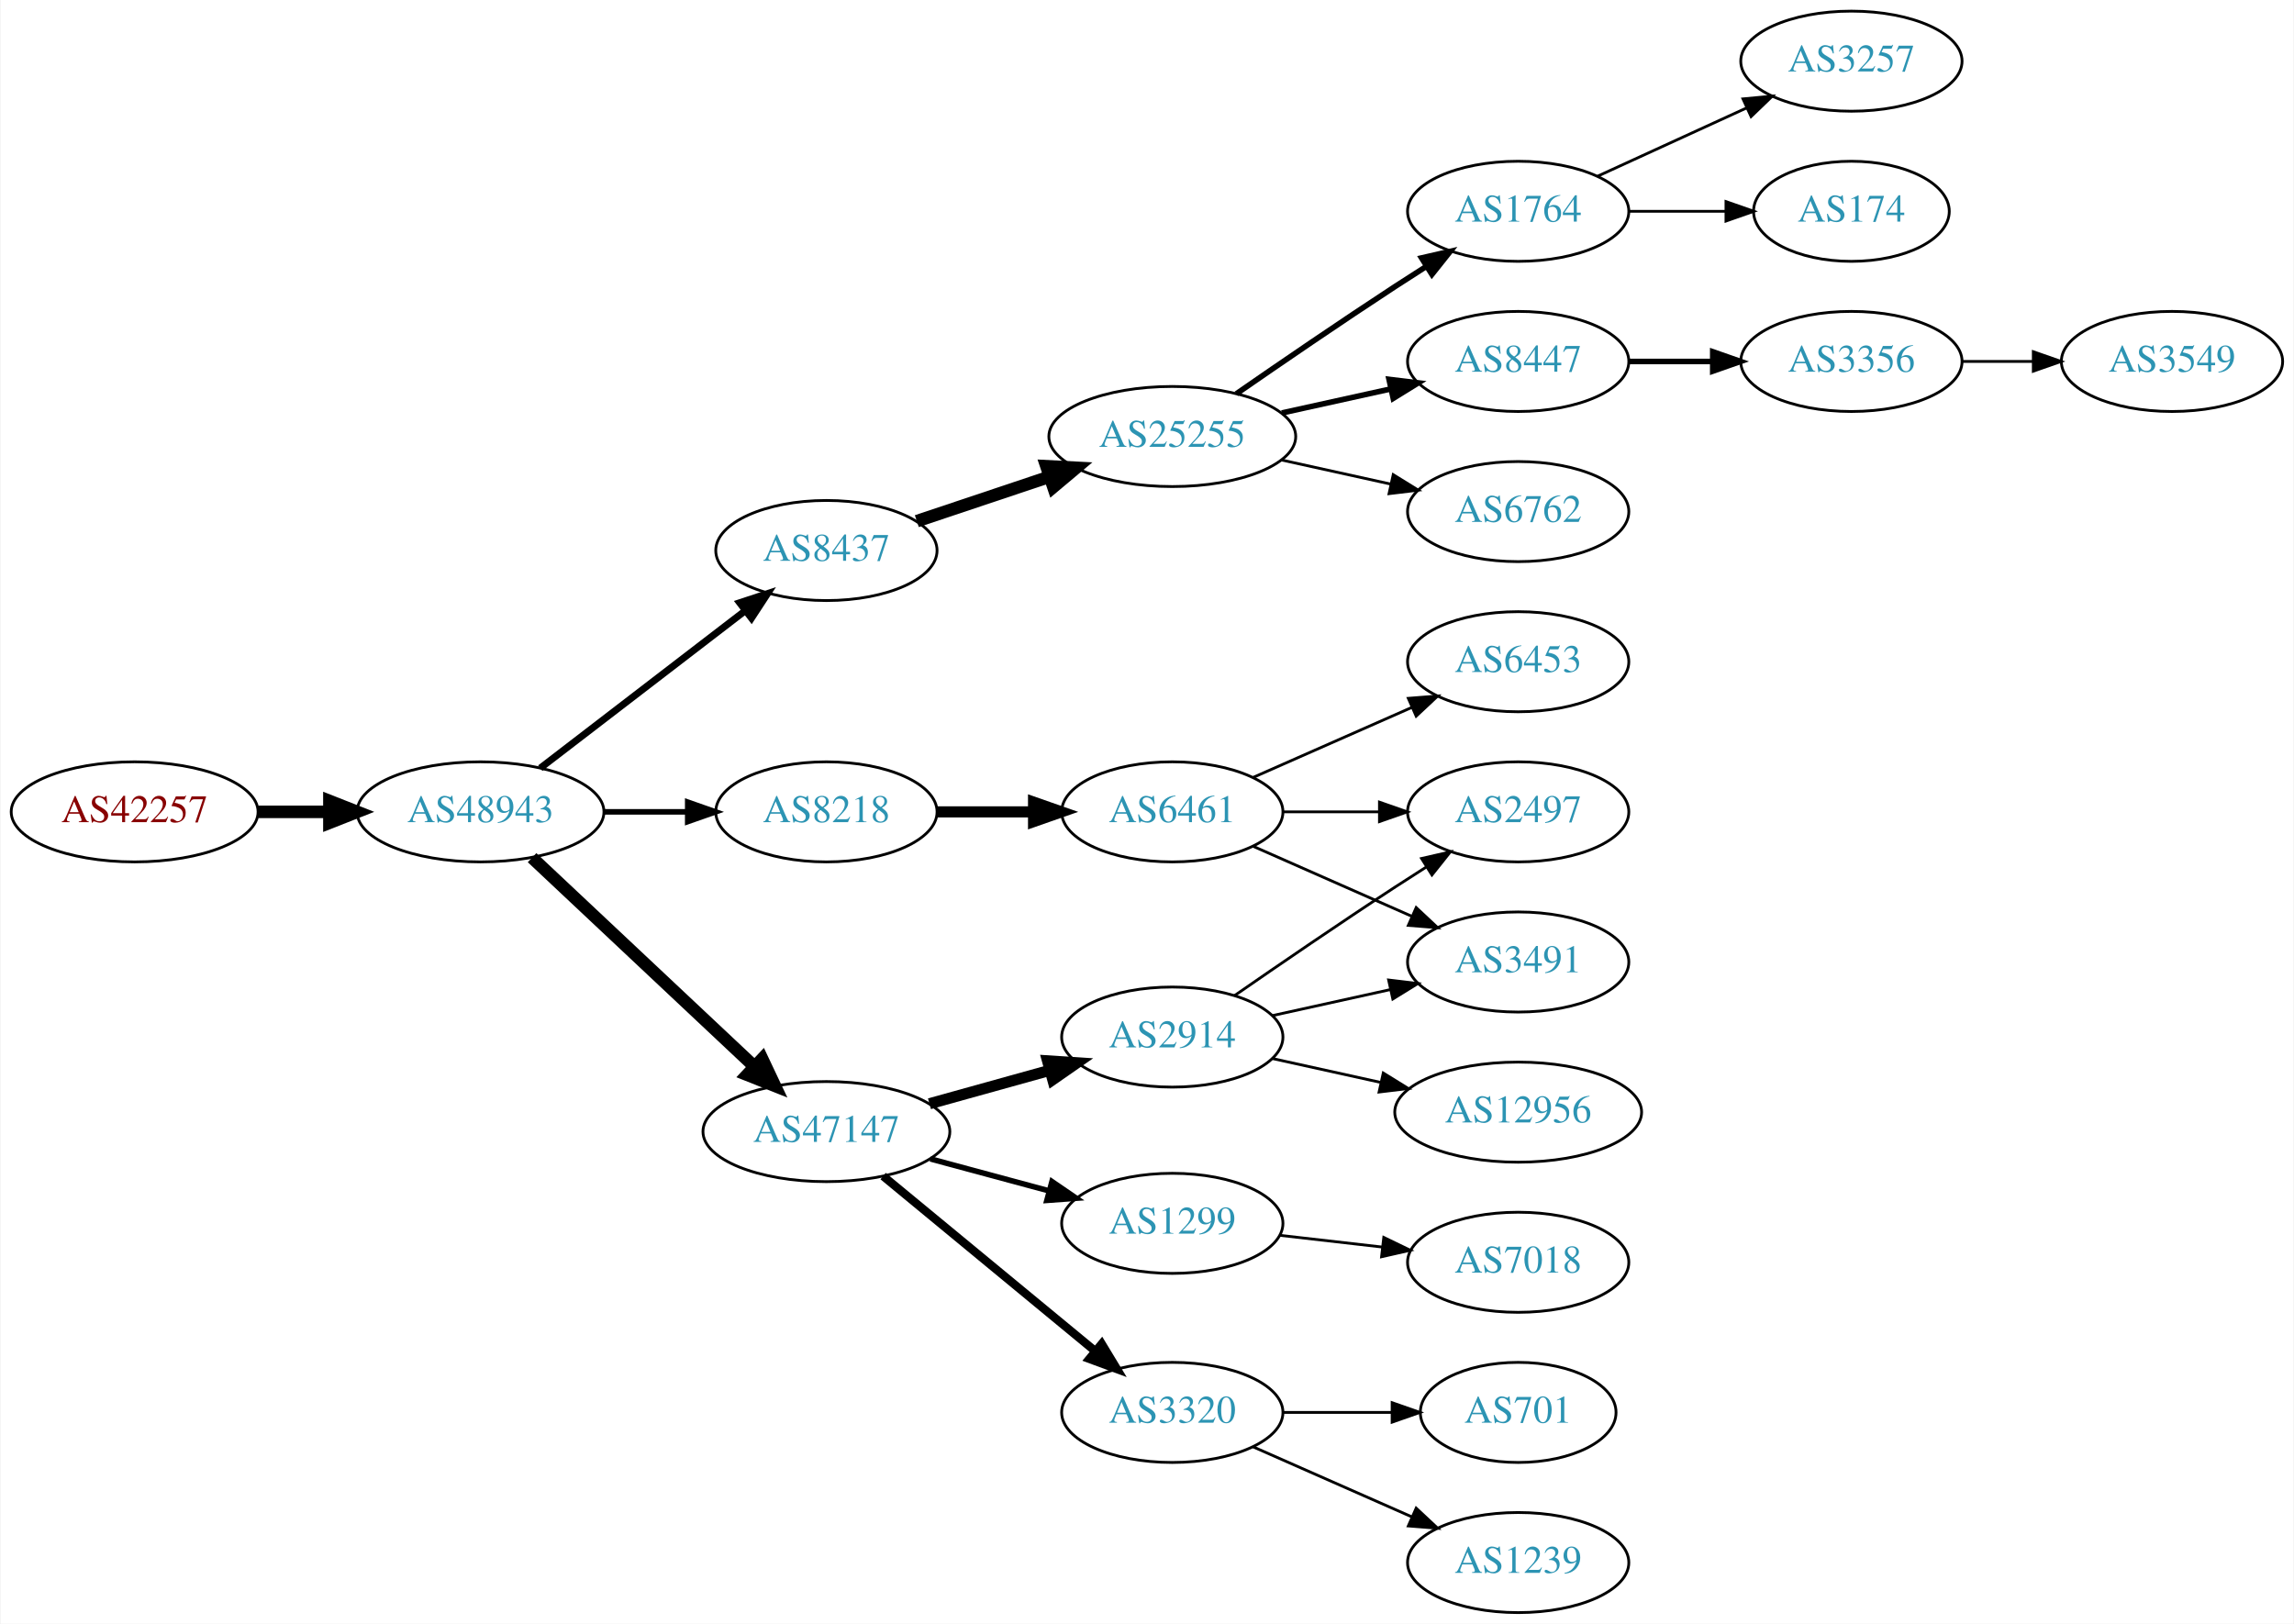
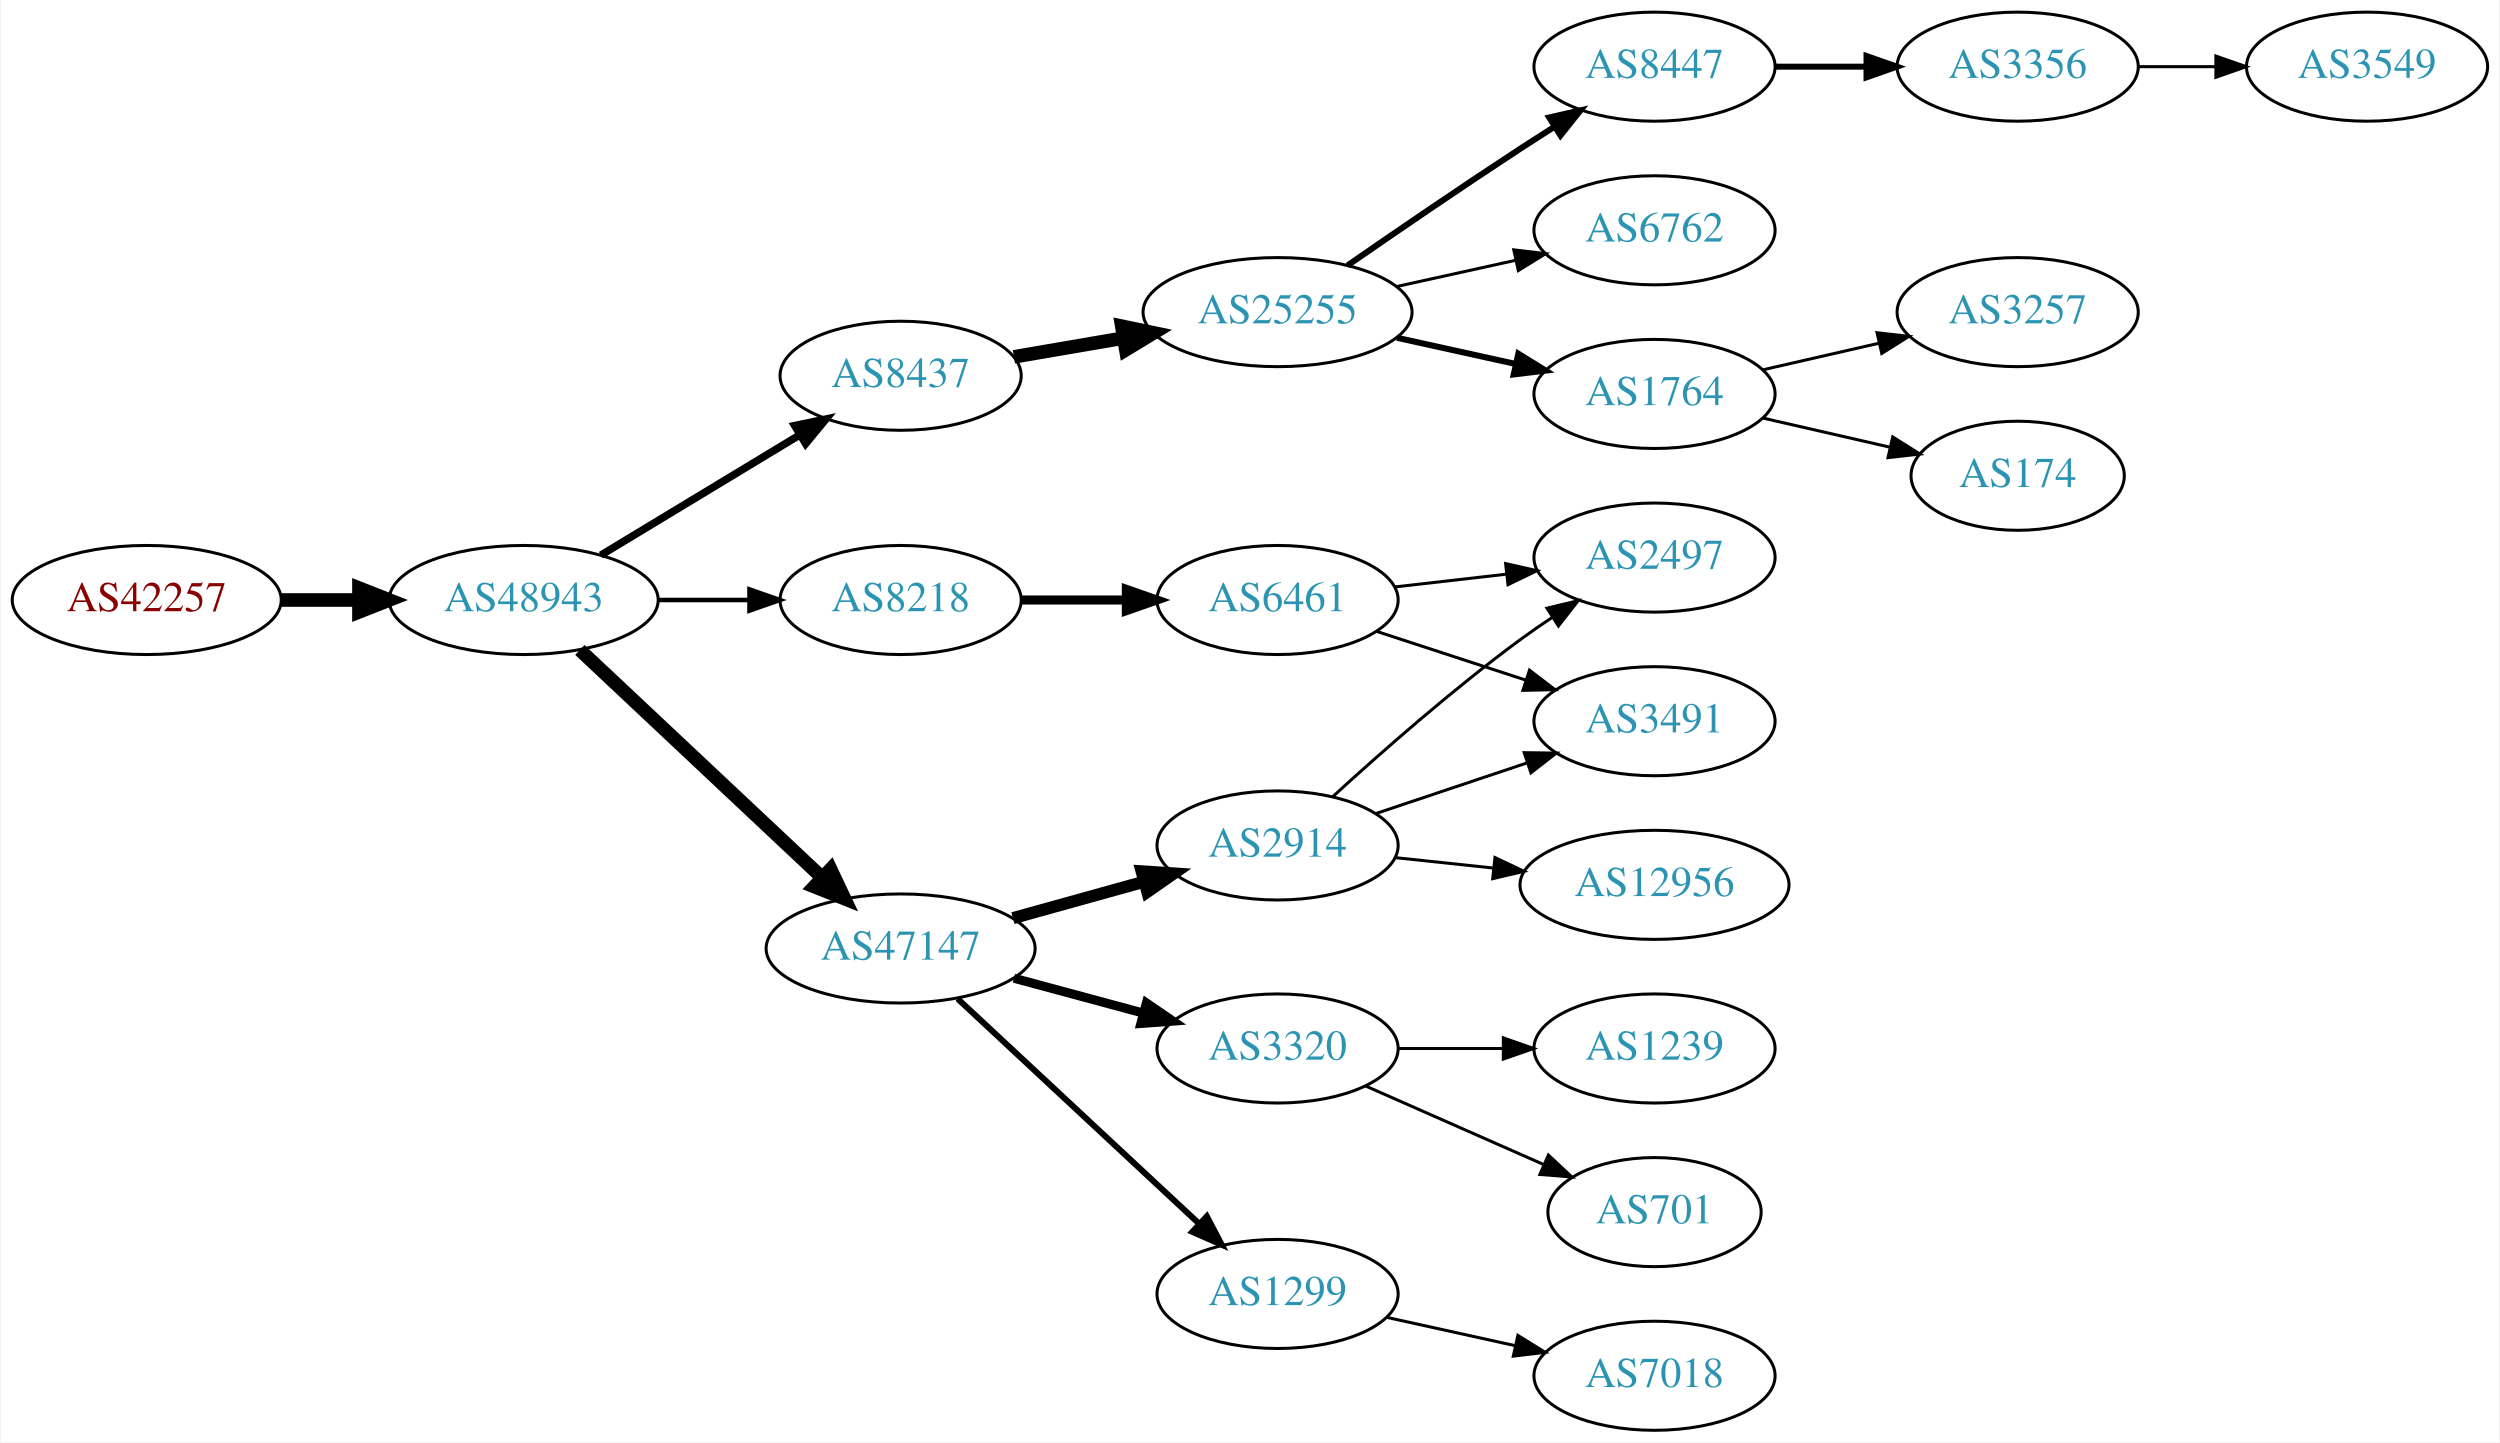
- <svg xmlns="http://www.w3.org/2000/svg" xmlns:xlink="http://www.w3.org/1999/xlink" width="825pt" height="584pt" viewBox="0.00 0.00 824.55 584.00">
-   <g id="graph0" class="graph" transform="scale(1 1) rotate(0) translate(4 580)">
-     <polygon fill="white" stroke="none" points="-4,4 -4,-580 820.547,-580 820.547,4 -4,4" />
+ <svg xmlns="http://www.w3.org/2000/svg" xmlns:xlink="http://www.w3.org/1999/xlink" width="825pt" height="476pt" viewBox="0.00 0.00 824.55 476.00">
+   <g id="graph0" class="graph" transform="scale(1 1) rotate(0) translate(4 472)">
+     <polygon fill="white" stroke="none" points="-4,4 -4,-472 820.547,-472 820.547,4 -4,4" />
    <g id="node1" class="node">
      <g id="a_node1">
        <a xlink:href="/asn/42257" xlink:title="AS42257 ~ IT-Services [AT]">
-           <ellipse fill="#ffffff" stroke="black" cx="44.196" cy="-288" rx="44.393" ry="18" />
-           <text text-anchor="middle" x="44.196" y="-284.3" font-family="Times,serif" font-size="14.00" fill="#880000">AS42257</text>
+           <ellipse fill="#ffffff" stroke="black" cx="44.196" cy="-274" rx="44.393" ry="18" />
+           <text text-anchor="middle" x="44.196" y="-270.3" font-family="Times,serif" font-size="14.00" fill="#880000">AS42257</text>
        </a>
      </g>
    </g>
    <g id="node2" class="node">
      <g id="a_node2">
        <a xlink:href="/asn/48943" xlink:title="AS48943 ~ KAPPER NETWORK-COMMUNICATIONS GmbH [AT]">
-           <ellipse fill="#ffffff" stroke="black" cx="168.588" cy="-288" rx="44.393" ry="18" />
-           <text text-anchor="middle" x="168.588" y="-284.3" font-family="Times,serif" font-size="14.00" fill="#2c94b3">AS48943</text>
+           <ellipse fill="#ffffff" stroke="black" cx="168.588" cy="-274" rx="44.393" ry="18" />
+           <text text-anchor="middle" x="168.588" y="-270.3" font-family="Times,serif" font-size="14.00" fill="#2c94b3">AS48943</text>
        </a>
      </g>
    </g>
    <g id="edge1" class="edge">
-       <path fill="none" stroke="black" stroke-width="4.5" d="M88.692,-288C96.898,-288 105.569,-288 114.041,-288" />
-       <polygon fill="black" stroke="black" stroke-width="4.5" points="114.233,-291.938 124.233,-288 114.233,-284.063 114.233,-291.938" />
+       <path fill="none" stroke="black" stroke-width="4.5" d="M88.692,-274C96.898,-274 105.569,-274 114.041,-274" />
+       <polygon fill="black" stroke="black" stroke-width="4.5" points="114.233,-277.938 124.233,-274 114.233,-270.063 114.233,-277.938" />
    </g>
    <g id="node3" class="node">
      <g id="a_node3">
        <a xlink:href="/asn/8437" xlink:title="AS8437 ~ Hutchison Drei Austria GmbH [AT]">
-           <ellipse fill="#ffffff" stroke="black" cx="292.98" cy="-382" rx="39.794" ry="18" />
-           <text text-anchor="middle" x="292.98" y="-378.3" font-family="Times,serif" font-size="14.00" fill="#2c94b3">AS8437</text>
+           <ellipse fill="#ffffff" stroke="black" cx="292.98" cy="-348" rx="39.794" ry="18" />
+           <text text-anchor="middle" x="292.98" y="-344.3" font-family="Times,serif" font-size="14.00" fill="#2c94b3">AS8437</text>
        </a>
      </g>
    </g>
    <g id="edge2" class="edge">
-       <path fill="none" stroke="black" stroke-width="2.5" d="M190.074,-303.733C210.228,-319.212 241.164,-342.972 263.665,-360.253" />
-       <polygon fill="black" stroke="black" stroke-width="2.5" points="261.772,-363.213 271.835,-366.528 266.036,-357.661 261.772,-363.213" />
+       <path fill="none" stroke="black" stroke-width="2.5" d="M194.062,-288.797C212.9,-300.187 239.105,-316.031 259.666,-328.462" />
+       <polygon fill="black" stroke="black" stroke-width="2.5" points="258.012,-331.552 268.381,-333.731 261.634,-325.562 258.012,-331.552" />
    </g>
    <g id="node4" class="node">
      <g id="a_node4">
        <a xlink:href="/asn/47147" xlink:title="AS47147 ~ ANEXIA Internetdienstleistungs GmbH [AT]">
-           <ellipse fill="#ffffff" stroke="black" cx="292.98" cy="-173" rx="44.393" ry="18" />
-           <text text-anchor="middle" x="292.98" y="-169.3" font-family="Times,serif" font-size="14.00" fill="#2c94b3">AS47147</text>
+           <ellipse fill="#ffffff" stroke="black" cx="292.98" cy="-159" rx="44.393" ry="18" />
+           <text text-anchor="middle" x="292.98" y="-155.3" font-family="Times,serif" font-size="14.00" fill="#2c94b3">AS47147</text>
        </a>
      </g>
    </g>
    <g id="edge3" class="edge">
-       <path fill="none" stroke="black" stroke-width="4.5" d="M187.124,-271.523C208.028,-251.882 243.113,-218.916 266.886,-196.579" />
-       <polygon fill="black" stroke="black" stroke-width="4.5" points="269.886,-199.163 274.477,-189.446 264.493,-193.424 269.886,-199.163" />
+       <path fill="none" stroke="black" stroke-width="4.5" d="M187.124,-257.523C208.028,-237.882 243.113,-204.916 266.886,-182.579" />
+       <polygon fill="black" stroke="black" stroke-width="4.5" points="269.886,-185.163 274.477,-175.446 264.493,-179.424 269.886,-185.163" />
    </g>
    <g id="node5" class="node">
      <g id="a_node5">
        <a xlink:href="/asn/8218" xlink:title="AS8218 ~ legacy Neotelecoms [FR]">
-           <ellipse fill="#ffffff" stroke="black" cx="292.98" cy="-288" rx="39.794" ry="18" />
-           <text text-anchor="middle" x="292.98" y="-284.3" font-family="Times,serif" font-size="14.00" fill="#2c94b3">AS8218</text>
+           <ellipse fill="#ffffff" stroke="black" cx="292.98" cy="-274" rx="39.794" ry="18" />
+           <text text-anchor="middle" x="292.98" y="-270.3" font-family="Times,serif" font-size="14.00" fill="#2c94b3">AS8218</text>
        </a>
      </g>
    </g>
    <g id="edge4" class="edge">
-       <path fill="none" stroke="black" stroke-width="2" d="M213.084,-288C222.773,-288 233.11,-288 243.002,-288" />
-       <polygon fill="black" stroke="black" stroke-width="2" points="243.105,-291.5 253.105,-288 243.105,-284.5 243.105,-291.5" />
+       <path fill="none" stroke="black" stroke-width="1.5" d="M213.084,-274C222.773,-274 233.11,-274 243.002,-274" />
+       <polygon fill="black" stroke="black" stroke-width="1.5" points="243.105,-277.5 253.105,-274 243.105,-270.5 243.105,-277.5" />
    </g>
    <g id="node6" class="node">
      <g id="a_node6">
        <a xlink:href="/asn/25255" xlink:title="AS25255 ~ ==&gt; TELE2 AUSTRIA &lt;== [AT]">
-           <ellipse fill="#ffffff" stroke="black" cx="417.373" cy="-423" rx="44.393" ry="18" />
-           <text text-anchor="middle" x="417.373" y="-419.3" font-family="Times,serif" font-size="14.00" fill="#2c94b3">AS25255</text>
+           <ellipse fill="#ffffff" stroke="black" cx="417.373" cy="-369" rx="44.393" ry="18" />
+           <text text-anchor="middle" x="417.373" y="-365.3" font-family="Times,serif" font-size="14.00" fill="#2c94b3">AS25255</text>
        </a>
      </g>
    </g>
    <g id="edge5" class="edge">
-       <path fill="none" stroke="black" stroke-width="4.5" d="M325.499,-392.559C340.046,-397.431 357.544,-403.293 373.285,-408.566" />
-       <polygon fill="black" stroke="black" stroke-width="4.5" points="372.084,-412.316 382.817,-411.759 374.586,-404.849 372.084,-412.316" />
+       <path fill="none" stroke="black" stroke-width="4.5" d="M330.371,-354.244C341.711,-356.19 354.42,-358.37 366.516,-360.446" />
+       <polygon fill="black" stroke="black" stroke-width="4.5" points="365.967,-364.346 376.489,-362.157 367.299,-356.585 365.967,-364.346" />
    </g>
    <g id="node12" class="node">
      <g id="a_node12">
        <a xlink:href="/asn/2914" xlink:title="AS2914 ~ NTT America, Inc. [US]">
-           <ellipse fill="#ffffff" stroke="black" cx="417.373" cy="-207" rx="39.794" ry="18" />
-           <text text-anchor="middle" x="417.373" y="-203.3" font-family="Times,serif" font-size="14.00" fill="#2c94b3">AS2914</text>
+           <ellipse fill="#ffffff" stroke="black" cx="417.373" cy="-193" rx="39.794" ry="18" />
+           <text text-anchor="middle" x="417.373" y="-189.3" font-family="Times,serif" font-size="14.00" fill="#2c94b3">AS2914</text>
        </a>
      </g>
    </g>
    <g id="edge11" class="edge">
-       <path fill="none" stroke="black" stroke-width="4" d="M330.04,-183.017C343.544,-186.769 359.025,-191.069 373.115,-194.983" />
-       <polygon fill="black" stroke="black" stroke-width="4" points="372.508,-198.447 383.08,-197.751 374.382,-191.702 372.508,-198.447" />
+       <path fill="none" stroke="black" stroke-width="4" d="M330.04,-169.017C343.544,-172.769 359.025,-177.069 373.115,-180.983" />
+       <polygon fill="black" stroke="black" stroke-width="4" points="372.508,-184.447 383.08,-183.751 374.382,-177.702 372.508,-184.447" />
    </g>
    <g id="node13" class="node">
      <g id="a_node13">
-         <a xlink:href="/asn/1299" xlink:title="AS1299 ~ Telia Carrier [EU]">
-           <ellipse fill="#ffffff" stroke="black" cx="417.373" cy="-140" rx="39.794" ry="18" />
-           <text text-anchor="middle" x="417.373" y="-136.3" font-family="Times,serif" font-size="14.00" fill="#2c94b3">AS1299</text>
+         <a xlink:href="/asn/3320" xlink:title="AS3320 ~ DTAG [DE]">
+           <ellipse fill="#ffffff" stroke="black" cx="417.373" cy="-126" rx="39.794" ry="18" />
+           <text text-anchor="middle" x="417.373" y="-122.3" font-family="Times,serif" font-size="14.00" fill="#2c94b3">AS3320</text>
        </a>
      </g>
    </g>
    <g id="edge12" class="edge">
-       <path fill="none" stroke="black" stroke-width="2" d="M330.371,-163.188C343.752,-159.58 359.039,-155.459 372.976,-151.701" />
-       <polygon fill="black" stroke="black" stroke-width="2" points="374.096,-155.024 382.84,-149.041 372.273,-148.265 374.096,-155.024" />
+       <path fill="none" stroke="black" stroke-width="3" d="M330.371,-149.188C343.752,-145.58 359.039,-141.459 372.976,-137.701" />
+       <polygon fill="black" stroke="black" stroke-width="3" points="374.096,-141.024 382.84,-135.041 372.273,-134.265 374.096,-141.024" />
    </g>
    <g id="node14" class="node">
      <g id="a_node14">
-         <a xlink:href="/asn/3320" xlink:title="AS3320 ~ DTAG [DE]">
-           <ellipse fill="#ffffff" stroke="black" cx="417.373" cy="-72" rx="39.794" ry="18" />
-           <text text-anchor="middle" x="417.373" y="-68.3" font-family="Times,serif" font-size="14.00" fill="#2c94b3">AS3320</text>
+         <a xlink:href="/asn/1299" xlink:title="AS1299 ~ Telia Carrier [EU]">
+           <ellipse fill="#ffffff" stroke="black" cx="417.373" cy="-45" rx="39.794" ry="18" />
+           <text text-anchor="middle" x="417.373" y="-41.3" font-family="Times,serif" font-size="14.00" fill="#2c94b3">AS1299</text>
        </a>
      </g>
    </g>
    <g id="edge13" class="edge">
-       <path fill="none" stroke="black" stroke-width="3" d="M313.374,-156.996C333.905,-140.054 366.461,-113.188 389.468,-94.202" />
-       <polygon fill="black" stroke="black" stroke-width="3" points="391.987,-96.661 397.472,-87.597 387.531,-91.262 391.987,-96.661" />
-     </g>
-     <g id="node19" class="node">
-       <g id="a_node19">
+       <path fill="none" stroke="black" stroke-width="2" d="M311.777,-142.423C332.744,-122.894 367.715,-90.321 391.391,-68.269" />
+       <polygon fill="black" stroke="black" stroke-width="2" points="394.018,-70.604 398.95,-61.227 389.247,-65.482 394.018,-70.604" />
+     </g>
+     <g id="node20" class="node">
+       <g id="a_node20">
        <a xlink:href="/asn/6461" xlink:title="AS6461 ~ Zayo Bandwidth [US]">
-           <ellipse fill="#ffffff" stroke="black" cx="417.373" cy="-288" rx="39.794" ry="18" />
-           <text text-anchor="middle" x="417.373" y="-284.3" font-family="Times,serif" font-size="14.00" fill="#2c94b3">AS6461</text>
-         </a>
-       </g>
-     </g>
-     <g id="edge18" class="edge">
-       <path fill="none" stroke="black" stroke-width="4" d="M332.706,-288C343.644,-288 355.695,-288 367.161,-288" />
-       <polygon fill="black" stroke="black" stroke-width="4" points="367.479,-291.5 377.479,-288 367.479,-284.5 367.479,-291.5" />
+           <ellipse fill="#ffffff" stroke="black" cx="417.373" cy="-274" rx="39.794" ry="18" />
+           <text text-anchor="middle" x="417.373" y="-270.3" font-family="Times,serif" font-size="14.00" fill="#2c94b3">AS6461</text>
+         </a>
+       </g>
+     </g>
+     <g id="edge19" class="edge">
+       <path fill="none" stroke="black" stroke-width="3" d="M332.706,-274C343.644,-274 355.695,-274 367.161,-274" />
+       <polygon fill="black" stroke="black" stroke-width="3" points="367.479,-277.5 377.479,-274 367.479,-270.5 367.479,-277.5" />
    </g>
    <g id="node7" class="node">
      <g id="a_node7">
-         <a xlink:href="/asn/1764" xlink:title="AS1764 ~ NEXTLAYER-AS [AT]">
-           <ellipse fill="#ffffff" stroke="black" cx="541.765" cy="-504" rx="39.794" ry="18" />
-           <text text-anchor="middle" x="541.765" y="-500.3" font-family="Times,serif" font-size="14.00" fill="#2c94b3">AS1764</text>
-         </a>
-       </g>
-     </g>
-     <g id="edge6" class="edge">
-       <path fill="none" stroke="black" stroke-width="2" d="M440.403,-438.367C456.206,-449.305 478.062,-464.261 497.569,-477 501.151,-479.339 504.921,-481.759 508.681,-484.144" />
-       <polygon fill="black" stroke="black" stroke-width="2" points="507.015,-487.231 517.342,-489.596 510.744,-481.307 507.015,-487.231" />
-     </g>
-     <g id="node8" class="node">
-       <g id="a_node8">
        <a xlink:href="/asn/8447" xlink:title="AS8447 ~ A1 Telekom Austria AG [AT]">
          <ellipse fill="#ffffff" stroke="black" cx="541.765" cy="-450" rx="39.794" ry="18" />
          <text text-anchor="middle" x="541.765" y="-446.3" font-family="Times,serif" font-size="14.00" fill="#2c94b3">AS8447</text>
        </a>
      </g>
    </g>
-     <g id="edge7" class="edge">
-       <path fill="none" stroke="black" stroke-width="2" d="M456.762,-431.469C469.153,-434.202 483,-437.257 495.821,-440.085" />
-       <polygon fill="black" stroke="black" stroke-width="2" points="495.316,-443.558 505.835,-442.295 496.824,-436.722 495.316,-443.558" />
-     </g>
-     <g id="node9" class="node">
-       <g id="a_node9">
+     <g id="edge6" class="edge">
+       <path fill="none" stroke="black" stroke-width="2" d="M440.403,-384.367C456.206,-395.305 478.062,-410.261 497.569,-423 501.151,-425.339 504.921,-427.759 508.681,-430.144" />
+       <polygon fill="black" stroke="black" stroke-width="2" points="507.015,-433.231 517.342,-435.596 510.744,-427.307 507.015,-433.231" />
+     </g>
+     <g id="node8" class="node">
+       <g id="a_node8">
        <a xlink:href="/asn/6762" xlink:title="AS6762 ~ TELECOM ITALIA SPARKLE S.p.A. [IT]">
          <ellipse fill="#ffffff" stroke="black" cx="541.765" cy="-396" rx="39.794" ry="18" />
          <text text-anchor="middle" x="541.765" y="-392.3" font-family="Times,serif" font-size="14.00" fill="#2c94b3">AS6762</text>
        </a>
      </g>
    </g>
+     <g id="edge7" class="edge">
+       <path fill="none" stroke="black" d="M456.762,-377.469C469.153,-380.202 483,-383.257 495.821,-386.085" />
+       <polygon fill="black" stroke="black" points="495.316,-389.558 505.835,-388.295 496.824,-382.722 495.316,-389.558" />
+     </g>
+     <g id="node9" class="node">
+       <g id="a_node9">
+         <a xlink:href="/asn/1764" xlink:title="AS1764 ~ NEXTLAYER-AS [AT]">
+           <ellipse fill="#ffffff" stroke="black" cx="541.765" cy="-342" rx="39.794" ry="18" />
+           <text text-anchor="middle" x="541.765" y="-338.3" font-family="Times,serif" font-size="14.00" fill="#2c94b3">AS1764</text>
+         </a>
+       </g>
+     </g>
    <g id="edge8" class="edge">
-       <path fill="none" stroke="black" d="M456.762,-414.531C469.153,-411.798 483,-408.743 495.821,-405.915" />
-       <polygon fill="black" stroke="black" points="496.824,-409.278 505.835,-403.705 495.316,-402.442 496.824,-409.278" />
+       <path fill="none" stroke="black" stroke-width="2" d="M456.762,-360.531C469.153,-357.798 483,-354.743 495.821,-351.915" />
+       <polygon fill="black" stroke="black" stroke-width="2" points="496.824,-355.278 505.835,-349.705 495.316,-348.442 496.824,-355.278" />
    </g>
    <g id="node10" class="node">
      <g id="a_node10">
-         <a xlink:href="/asn/3257" xlink:title="AS3257 ~ GTT [DE]">
-           <ellipse fill="#ffffff" stroke="black" cx="661.607" cy="-558" rx="39.794" ry="18" />
-           <text text-anchor="middle" x="661.607" y="-554.3" font-family="Times,serif" font-size="14.00" fill="#2c94b3">AS3257</text>
-         </a>
-       </g>
-     </g>
-     <g id="edge9" class="edge">
-       <path fill="none" stroke="black" d="M570.394,-516.661C586.351,-523.973 606.621,-533.261 623.904,-541.181" />
-       <polygon fill="black" stroke="black" points="622.602,-544.435 633.152,-545.419 625.519,-538.071 622.602,-544.435" />
-     </g>
-     <g id="node11" class="node">
-       <g id="a_node11">
-         <a xlink:href="/asn/174" xlink:title="AS174 ~ Cogent Communications [US]">
-           <ellipse fill="#ffffff" stroke="black" cx="661.607" cy="-504" rx="35.194" ry="18" />
-           <text text-anchor="middle" x="661.607" y="-500.3" font-family="Times,serif" font-size="14.00" fill="#2c94b3">AS174</text>
-         </a>
-       </g>
-     </g>
-     <g id="edge10" class="edge">
-       <path fill="none" stroke="black" d="M581.677,-504C592.764,-504 604.924,-504 616.306,-504" />
-       <polygon fill="black" stroke="black" points="616.488,-507.5 626.488,-504 616.488,-500.5 616.488,-507.5" />
-     </g>
-     <g id="node20" class="node">
-       <g id="a_node20">
        <a xlink:href="/asn/3356" xlink:title="AS3356 ~ Level 3 Parent, LLC [US]">
          <ellipse fill="#ffffff" stroke="black" cx="661.607" cy="-450" rx="39.794" ry="18" />
          <text text-anchor="middle" x="661.607" y="-446.3" font-family="Times,serif" font-size="14.00" fill="#2c94b3">AS3356</text>
        </a>
      </g>
    </g>
-     <g id="edge19" class="edge">
+     <g id="edge9" class="edge">
      <path fill="none" stroke="black" stroke-width="2" d="M581.677,-450C591.231,-450 601.58,-450 611.543,-450" />
      <polygon fill="black" stroke="black" stroke-width="2" points="611.736,-453.5 621.735,-450 611.735,-446.5 611.736,-453.5" />
+     </g>
+     <g id="node21" class="node">
+       <g id="a_node21">
+         <a xlink:href="/asn/3257" xlink:title="AS3257 ~ GTT [DE]">
+           <ellipse fill="#ffffff" stroke="black" cx="661.607" cy="-369" rx="39.794" ry="18" />
+           <text text-anchor="middle" x="661.607" y="-365.3" font-family="Times,serif" font-size="14.00" fill="#2c94b3">AS3257</text>
+         </a>
+       </g>
+     </g>
+     <g id="edge22" class="edge">
+       <path fill="none" stroke="black" d="M577.484,-349.955C589.484,-352.704 603.105,-355.825 615.797,-358.733" />
+       <polygon fill="black" stroke="black" points="615.2,-362.187 625.729,-361.009 616.763,-355.364 615.2,-362.187" />
+     </g>
+     <g id="node22" class="node">
+       <g id="a_node22">
+         <a xlink:href="/asn/174" xlink:title="AS174 ~ Cogent Communications [US]">
+           <ellipse fill="#ffffff" stroke="black" cx="661.607" cy="-315" rx="35.194" ry="18" />
+           <text text-anchor="middle" x="661.607" y="-311.3" font-family="Times,serif" font-size="14.00" fill="#2c94b3">AS174</text>
+         </a>
+       </g>
+     </g>
+     <g id="edge23" class="edge">
+       <path fill="none" stroke="black" d="M577.484,-334.045C590.577,-331.045 605.599,-327.604 619.24,-324.478" />
+       <polygon fill="black" stroke="black" points="620.381,-327.807 629.347,-322.162 618.818,-320.984 620.381,-327.807" />
+     </g>
+     <g id="node11" class="node">
+       <g id="a_node11">
+         <a xlink:href="/asn/3549" xlink:title="AS3549 ~ Level 3 Parent, LLC [US]">
+           <ellipse fill="#ffffff" stroke="black" cx="776.9" cy="-450" rx="39.794" ry="18" />
+           <text text-anchor="middle" x="776.9" y="-446.3" font-family="Times,serif" font-size="14.00" fill="#2c94b3">AS3549</text>
+         </a>
+       </g>
+     </g>
+     <g id="edge10" class="edge">
+       <path fill="none" stroke="black" d="M701.279,-450C709.482,-450 718.246,-450 726.779,-450" />
+       <polygon fill="black" stroke="black" points="727.018,-453.5 737.018,-450 727.018,-446.5 727.018,-453.5" />
+     </g>
+     <g id="node15" class="node">
+       <g id="a_node15">
+         <a xlink:href="/asn/3491" xlink:title="AS3491 ~ PCCW Global, Inc. [US]">
+           <ellipse fill="#ffffff" stroke="black" cx="541.765" cy="-234" rx="39.794" ry="18" />
+           <text text-anchor="middle" x="541.765" y="-230.3" font-family="Times,serif" font-size="14.00" fill="#2c94b3">AS3491</text>
+         </a>
+       </g>
+     </g>
+     <g id="edge14" class="edge">
+       <path fill="none" stroke="black" d="M449.892,-203.559C465.024,-208.628 483.352,-214.767 499.572,-220.201" />
+       <polygon fill="black" stroke="black" points="498.759,-223.62 509.352,-223.477 500.982,-216.982 498.759,-223.62" />
    </g>
    <g id="node16" class="node">
      <g id="a_node16">
        <a xlink:href="/asn/12956" xlink:title="AS12956 ~ TELXIUS [ES]">
          <ellipse fill="#ffffff" stroke="black" cx="541.765" cy="-180" rx="44.393" ry="18" />
          <text text-anchor="middle" x="541.765" y="-176.3" font-family="Times,serif" font-size="14.00" fill="#2c94b3">AS12956</text>
        </a>
      </g>
    </g>
    <g id="edge15" class="edge">
-       <path fill="none" stroke="black" d="M453.445,-199.263C465.485,-196.607 479.185,-193.585 492.106,-190.734" />
-       <polygon fill="black" stroke="black" points="493.243,-194.068 502.254,-188.495 491.735,-187.232 493.243,-194.068" />
+       <path fill="none" stroke="black" d="M456.093,-188.993C466.313,-187.908 477.562,-186.713 488.43,-185.559" />
+       <polygon fill="black" stroke="black" points="489.113,-189.006 498.687,-184.469 488.373,-182.045 489.113,-189.006" />
    </g>
    <g id="node17" class="node">
      <g id="a_node17">
        <a xlink:href="/asn/2497" xlink:title="AS2497 ~ Internet Initiative Japan Inc. [JP]">
          <ellipse fill="#ffffff" stroke="black" cx="541.765" cy="-288" rx="39.794" ry="18" />
          <text text-anchor="middle" x="541.765" y="-284.3" font-family="Times,serif" font-size="14.00" fill="#2c94b3">AS2497</text>
        </a>
      </g>
    </g>
    <g id="edge16" class="edge">
-       <path fill="none" stroke="black" d="M439.73,-221.901C455.581,-232.877 477.784,-248.079 497.569,-261 501.151,-263.339 504.921,-265.759 508.681,-268.144" />
-       <polygon fill="black" stroke="black" points="507.015,-271.231 517.342,-273.596 510.744,-265.307 507.015,-271.231" />
+       <path fill="none" stroke="black" d="M435.669,-209.189C451.306,-223.493 475.231,-244.574 497.569,-261 500.935,-263.476 504.53,-265.957 508.155,-268.358" />
+       <polygon fill="black" stroke="black" points="506.27,-271.307 516.574,-273.773 510.057,-265.42 506.27,-271.307" />
    </g>
    <g id="node18" class="node">
      <g id="a_node18">
-         <a xlink:href="/asn/3491" xlink:title="AS3491 ~ PCCW Global, Inc. [US]">
-           <ellipse fill="#ffffff" stroke="black" cx="541.765" cy="-234" rx="39.794" ry="18" />
-           <text text-anchor="middle" x="541.765" y="-230.3" font-family="Times,serif" font-size="14.00" fill="#2c94b3">AS3491</text>
-         </a>
-       </g>
-     </g>
-     <g id="edge17" class="edge">
-       <path fill="none" stroke="black" d="M453.445,-214.737C466.632,-217.646 481.812,-220.995 495.778,-224.076" />
-       <polygon fill="black" stroke="black" points="495.168,-227.525 505.687,-226.262 496.676,-220.69 495.168,-227.525" />
-     </g>
-     <g id="node15" class="node">
-       <g id="a_node15">
-         <a xlink:href="/asn/7018" xlink:title="AS7018 ~ AT&amp;T Services, Inc. [US]">
-           <ellipse fill="#ffffff" stroke="black" cx="541.765" cy="-126" rx="39.794" ry="18" />
-           <text text-anchor="middle" x="541.765" y="-122.3" font-family="Times,serif" font-size="14.00" fill="#2c94b3">AS7018</text>
-         </a>
-       </g>
-     </g>
-     <g id="edge14" class="edge">
-       <path fill="none" stroke="black" d="M456.093,-135.685C467.726,-134.355 480.693,-132.871 492.914,-131.473" />
-       <polygon fill="black" stroke="black" points="493.421,-134.938 502.958,-130.325 492.625,-127.984 493.421,-134.938" />
-     </g>
-     <g id="node22" class="node">
-       <g id="a_node22">
        <a xlink:href="/asn/701" xlink:title="AS701 ~ UUNET [US]">
          <ellipse fill="#ffffff" stroke="black" cx="541.765" cy="-72" rx="35.194" ry="18" />
          <text text-anchor="middle" x="541.765" y="-68.3" font-family="Times,serif" font-size="14.00" fill="#2c94b3">AS701</text>
        </a>
      </g>
    </g>
-     <g id="edge23" class="edge">
-       <path fill="none" stroke="black" d="M457.098,-72C469.587,-72 483.526,-72 496.39,-72" />
-       <polygon fill="black" stroke="black" points="496.428,-75.5 506.427,-72 496.427,-68.5 496.428,-75.5" />
+     <g id="edge17" class="edge">
+       <path fill="none" stroke="black" d="M446.452,-113.611C463.88,-105.922 486.438,-95.969 505.121,-87.726" />
+       <polygon fill="black" stroke="black" points="506.755,-90.831 514.491,-83.592 503.929,-84.427 506.755,-90.831" />
+     </g>
+     <g id="node19" class="node">
+       <g id="a_node19">
+         <a xlink:href="/asn/1239" xlink:title="AS1239 ~ Sprint [US]">
+           <ellipse fill="#ffffff" stroke="black" cx="541.765" cy="-126" rx="39.794" ry="18" />
+           <text text-anchor="middle" x="541.765" y="-122.3" font-family="Times,serif" font-size="14.00" fill="#2c94b3">AS1239</text>
+         </a>
+       </g>
+     </g>
+     <g id="edge18" class="edge">
+       <path fill="none" stroke="black" d="M457.098,-126C468.037,-126 480.087,-126 491.553,-126" />
+       <polygon fill="black" stroke="black" points="491.871,-129.5 501.871,-126 491.871,-122.5 491.871,-129.5" />
    </g>
    <g id="node23" class="node">
      <g id="a_node23">
-         <a xlink:href="/asn/1239" xlink:title="AS1239 ~ Sprint [US]">
+         <a xlink:href="/asn/7018" xlink:title="AS7018 ~ AT&amp;T Services, Inc. [US]">
          <ellipse fill="#ffffff" stroke="black" cx="541.765" cy="-18" rx="39.794" ry="18" />
-           <text text-anchor="middle" x="541.765" y="-14.3" font-family="Times,serif" font-size="14.00" fill="#2c94b3">AS1239</text>
+           <text text-anchor="middle" x="541.765" y="-14.3" font-family="Times,serif" font-size="14.00" fill="#2c94b3">AS7018</text>
        </a>
      </g>
    </g>
    <g id="edge24" class="edge">
-       <path fill="none" stroke="black" d="M446.452,-59.611C463.4,-52.134 485.197,-42.517 503.566,-34.412" />
-       <polygon fill="black" stroke="black" points="505.08,-37.57 512.816,-30.331 502.254,-31.166 505.08,-37.57" />
-     </g>
-     <g id="edge22" class="edge">
-       <path fill="none" stroke="black" d="M457.098,-288C468.037,-288 480.087,-288 491.553,-288" />
-       <polygon fill="black" stroke="black" points="491.871,-291.5 501.871,-288 491.871,-284.5 491.871,-291.5" />
+       <path fill="none" stroke="black" d="M453.445,-37.263C466.632,-34.354 481.812,-31.005 495.778,-27.924" />
+       <polygon fill="black" stroke="black" points="496.676,-31.31 505.687,-25.738 495.168,-24.475 496.676,-31.31" />
+     </g>
+     <g id="edge21" class="edge">
+       <path fill="none" stroke="black" d="M449.892,-263.699C464.907,-258.792 483.068,-252.856 499.195,-247.586" />
+       <polygon fill="black" stroke="black" points="500.509,-250.839 508.927,-244.405 498.335,-244.185 500.509,-250.839" />
    </g>
    <g id="edge20" class="edge">
-       <path fill="none" stroke="black" d="M446.452,-275.611C463.4,-268.134 485.197,-258.517 503.566,-250.412" />
-       <polygon fill="black" stroke="black" points="505.08,-253.57 512.816,-246.331 502.254,-247.166 505.08,-253.57" />
-     </g>
-     <g id="node21" class="node">
-       <g id="a_node21">
-         <a xlink:href="/asn/6453" xlink:title="AS6453 ~ TATA COMMUNICATIONS (AMERICA) INC [US]">
-           <ellipse fill="#ffffff" stroke="black" cx="541.765" cy="-342" rx="39.794" ry="18" />
-           <text text-anchor="middle" x="541.765" y="-338.3" font-family="Times,serif" font-size="14.00" fill="#2c94b3">AS6453</text>
-         </a>
-       </g>
-     </g>
-     <g id="edge21" class="edge">
-       <path fill="none" stroke="black" d="M446.452,-300.389C463.4,-307.866 485.197,-317.483 503.566,-325.588" />
-       <polygon fill="black" stroke="black" points="502.254,-328.834 512.816,-329.669 505.08,-322.43 502.254,-328.834" />
-     </g>
-     <g id="node24" class="node">
-       <g id="a_node24">
-         <a xlink:href="/asn/3549" xlink:title="AS3549 ~ Level 3 Parent, LLC [US]">
-           <ellipse fill="#ffffff" stroke="black" cx="776.9" cy="-450" rx="39.794" ry="18" />
-           <text text-anchor="middle" x="776.9" y="-446.3" font-family="Times,serif" font-size="14.00" fill="#2c94b3">AS3549</text>
-         </a>
-       </g>
-     </g>
-     <g id="edge25" class="edge">
-       <path fill="none" stroke="black" d="M701.279,-450C709.482,-450 718.246,-450 726.779,-450" />
-       <polygon fill="black" stroke="black" points="727.018,-453.5 737.018,-450 727.018,-446.5 727.018,-453.5" />
+       <path fill="none" stroke="black" d="M456.093,-278.315C467.726,-279.645 480.693,-281.129 492.914,-282.527" />
+       <polygon fill="black" stroke="black" points="492.625,-286.016 502.958,-283.675 493.421,-279.062 492.625,-286.016" />
    </g>
  </g>
</svg>
